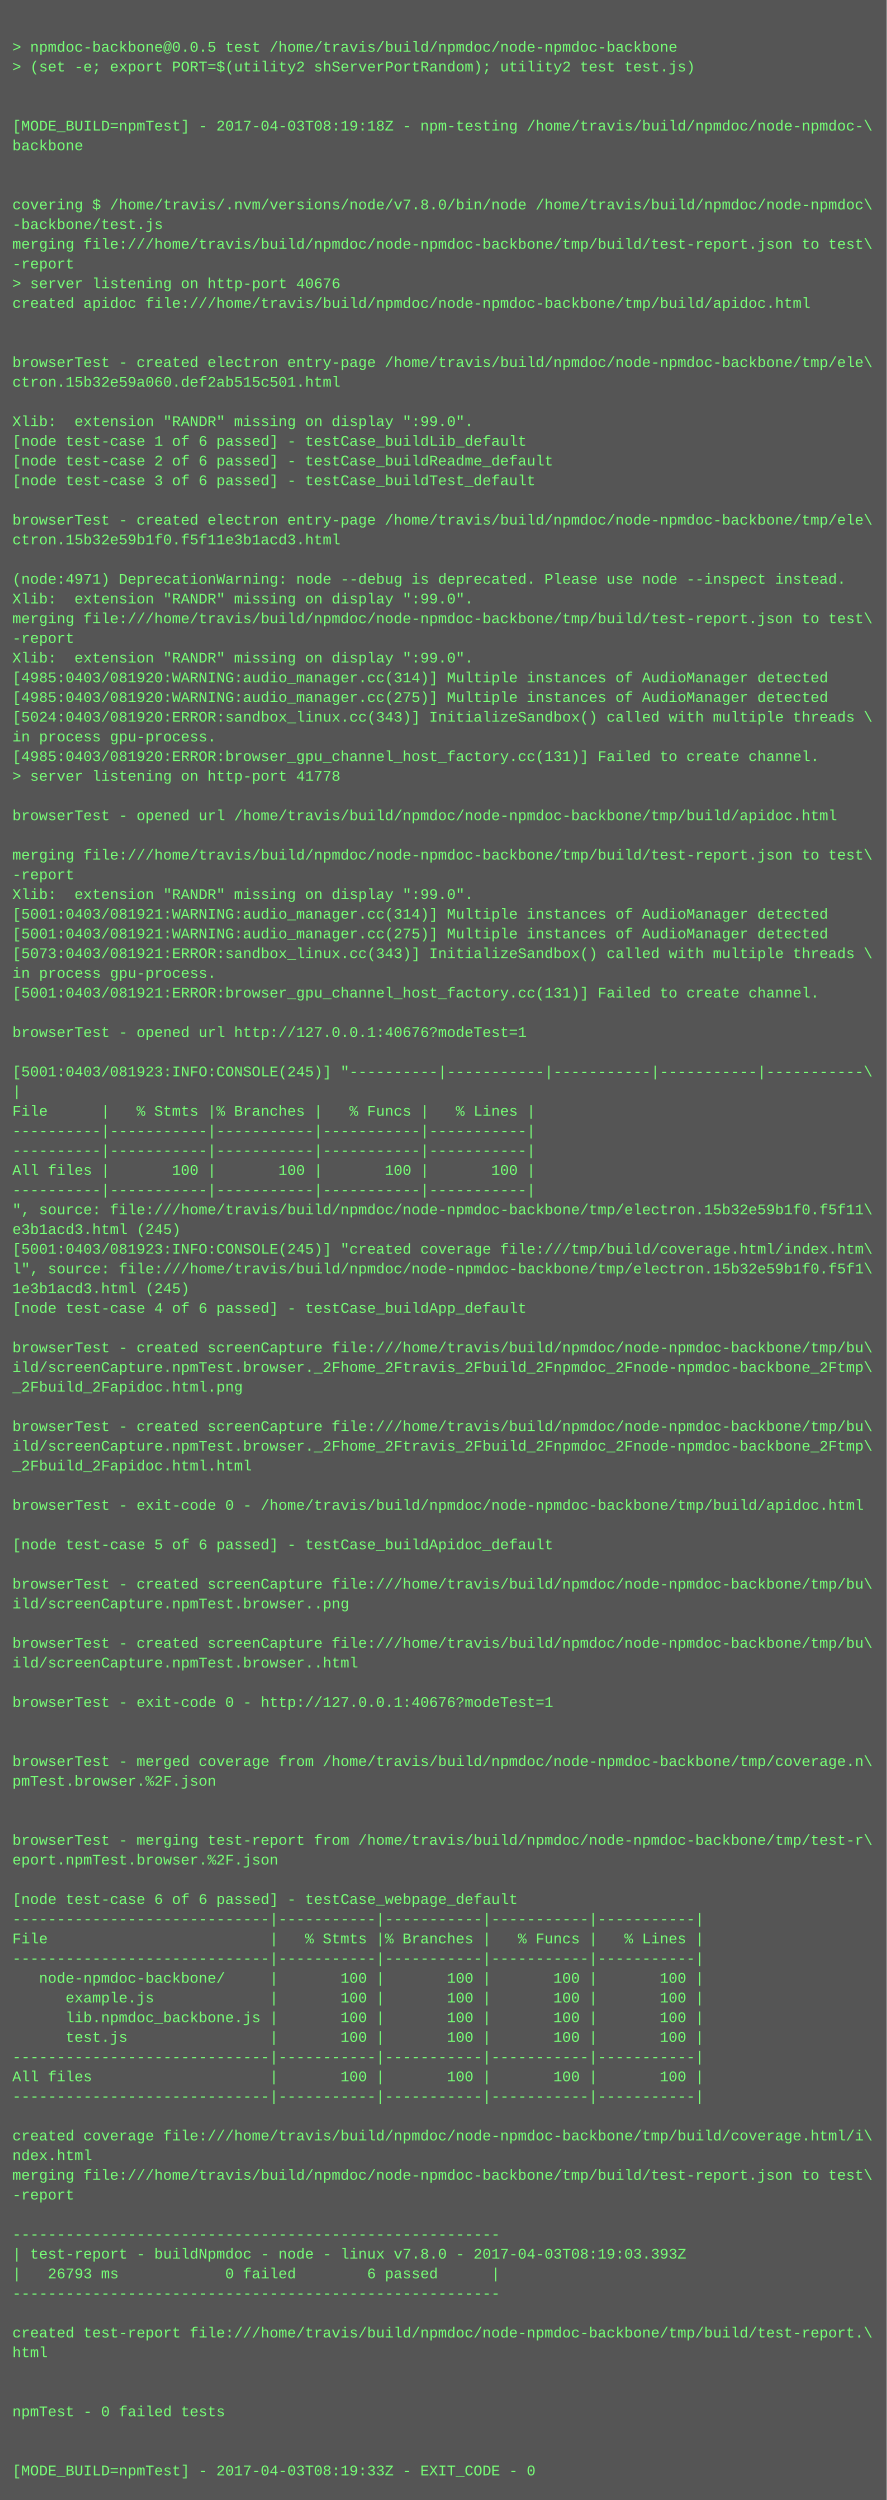
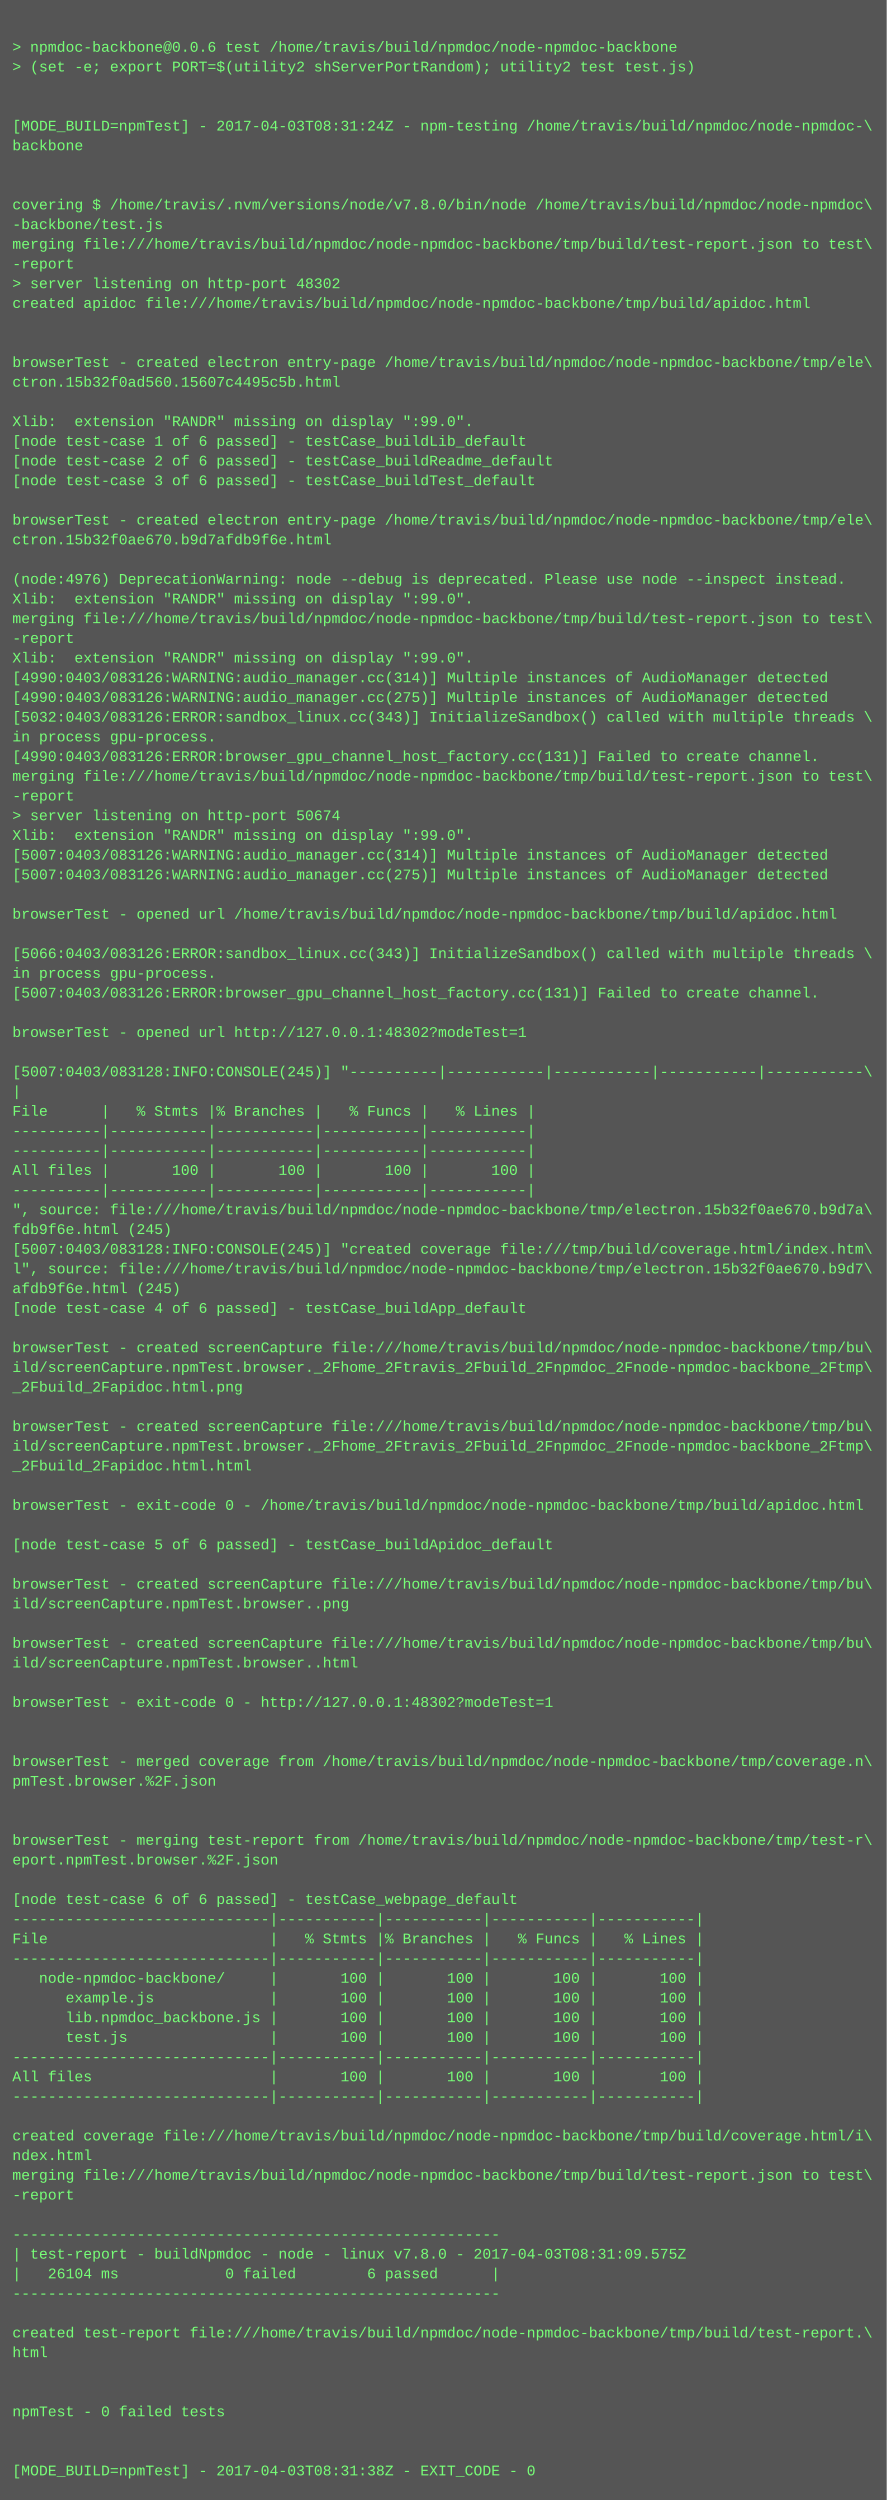
<svg xmlns="http://www.w3.org/2000/svg" height="2030" width="720">
  <rect height="2030" fill="#555" width="720" />
  <text fill="#7f7" font-family="Courier New" font-size="12" xml:space="preserve">
    <tspan x="10" y="26" />
-     <tspan x="10" y="42">&gt; npmdoc-backbone@0.0.5 test /home/travis/build/npmdoc/node-npmdoc-backbone</tspan>
+     <tspan x="10" y="42">&gt; npmdoc-backbone@0.0.6 test /home/travis/build/npmdoc/node-npmdoc-backbone</tspan>
    <tspan x="10" y="58">&gt; (set -e; export PORT=$(utility2 shServerPortRandom); utility2 test test.js)</tspan>
    <tspan x="10" y="74" />
    <tspan x="10" y="90" />
-     <tspan x="10" y="106">[MODE_BUILD=npmTest] - 2017-04-03T08:19:18Z - npm-testing /home/travis/build/npmdoc/node-npmdoc-\</tspan>
+     <tspan x="10" y="106">[MODE_BUILD=npmTest] - 2017-04-03T08:31:24Z - npm-testing /home/travis/build/npmdoc/node-npmdoc-\</tspan>
    <tspan x="10" y="122">backbone</tspan>
    <tspan x="10" y="138" />
    <tspan x="10" y="154" />
    <tspan x="10" y="170">covering $ /home/travis/.nvm/versions/node/v7.8.0/bin/node /home/travis/build/npmdoc/node-npmdoc\</tspan>
    <tspan x="10" y="186">-backbone/test.js</tspan>
    <tspan x="10" y="202">merging file:///home/travis/build/npmdoc/node-npmdoc-backbone/tmp/build/test-report.json to test\</tspan>
    <tspan x="10" y="218">-report</tspan>
-     <tspan x="10" y="234">&gt; server listening on http-port 40676</tspan>
+     <tspan x="10" y="234">&gt; server listening on http-port 48302</tspan>
    <tspan x="10" y="250">created apidoc file:///home/travis/build/npmdoc/node-npmdoc-backbone/tmp/build/apidoc.html</tspan>
    <tspan x="10" y="266" />
    <tspan x="10" y="282" />
    <tspan x="10" y="298">browserTest - created electron entry-page /home/travis/build/npmdoc/node-npmdoc-backbone/tmp/ele\</tspan>
-     <tspan x="10" y="314">ctron.15b32e59a060.def2ab515c501.html</tspan>
+     <tspan x="10" y="314">ctron.15b32f0ad560.15607c4495c5b.html</tspan>
    <tspan x="10" y="330" />
    <tspan x="10" y="346">Xlib:  extension "RANDR" missing on display ":99.0".</tspan>
    <tspan x="10" y="362">[node test-case 1 of 6 passed] - testCase_buildLib_default</tspan>
    <tspan x="10" y="378">[node test-case 2 of 6 passed] - testCase_buildReadme_default</tspan>
    <tspan x="10" y="394">[node test-case 3 of 6 passed] - testCase_buildTest_default</tspan>
    <tspan x="10" y="410" />
    <tspan x="10" y="426">browserTest - created electron entry-page /home/travis/build/npmdoc/node-npmdoc-backbone/tmp/ele\</tspan>
-     <tspan x="10" y="442">ctron.15b32e59b1f0.f5f11e3b1acd3.html</tspan>
+     <tspan x="10" y="442">ctron.15b32f0ae670.b9d7afdb9f6e.html</tspan>
    <tspan x="10" y="458" />
-     <tspan x="10" y="474">(node:4971) DeprecationWarning: node --debug is deprecated. Please use node --inspect instead.</tspan>
+     <tspan x="10" y="474">(node:4976) DeprecationWarning: node --debug is deprecated. Please use node --inspect instead.</tspan>
    <tspan x="10" y="490">Xlib:  extension "RANDR" missing on display ":99.0".</tspan>
    <tspan x="10" y="506">merging file:///home/travis/build/npmdoc/node-npmdoc-backbone/tmp/build/test-report.json to test\</tspan>
    <tspan x="10" y="522">-report</tspan>
    <tspan x="10" y="538">Xlib:  extension "RANDR" missing on display ":99.0".</tspan>
-     <tspan x="10" y="554">[4985:0403/081920:WARNING:audio_manager.cc(314)] Multiple instances of AudioManager detected</tspan>
-     <tspan x="10" y="570">[4985:0403/081920:WARNING:audio_manager.cc(275)] Multiple instances of AudioManager detected</tspan>
-     <tspan x="10" y="586">[5024:0403/081920:ERROR:sandbox_linux.cc(343)] InitializeSandbox() called with multiple threads \</tspan>
+     <tspan x="10" y="554">[4990:0403/083126:WARNING:audio_manager.cc(314)] Multiple instances of AudioManager detected</tspan>
+     <tspan x="10" y="570">[4990:0403/083126:WARNING:audio_manager.cc(275)] Multiple instances of AudioManager detected</tspan>
+     <tspan x="10" y="586">[5032:0403/083126:ERROR:sandbox_linux.cc(343)] InitializeSandbox() called with multiple threads \</tspan>
    <tspan x="10" y="602">in process gpu-process. </tspan>
-     <tspan x="10" y="618">[4985:0403/081920:ERROR:browser_gpu_channel_host_factory.cc(131)] Failed to create channel.</tspan>
-     <tspan x="10" y="634">&gt; server listening on http-port 41778</tspan>
-     <tspan x="10" y="650" />
-     <tspan x="10" y="666">browserTest - opened url /home/travis/build/npmdoc/node-npmdoc-backbone/tmp/build/apidoc.html</tspan>
-     <tspan x="10" y="682" />
-     <tspan x="10" y="698">merging file:///home/travis/build/npmdoc/node-npmdoc-backbone/tmp/build/test-report.json to test\</tspan>
-     <tspan x="10" y="714">-report</tspan>
-     <tspan x="10" y="730">Xlib:  extension "RANDR" missing on display ":99.0".</tspan>
-     <tspan x="10" y="746">[5001:0403/081921:WARNING:audio_manager.cc(314)] Multiple instances of AudioManager detected</tspan>
-     <tspan x="10" y="762">[5001:0403/081921:WARNING:audio_manager.cc(275)] Multiple instances of AudioManager detected</tspan>
-     <tspan x="10" y="778">[5073:0403/081921:ERROR:sandbox_linux.cc(343)] InitializeSandbox() called with multiple threads \</tspan>
+     <tspan x="10" y="618">[4990:0403/083126:ERROR:browser_gpu_channel_host_factory.cc(131)] Failed to create channel.</tspan>
+     <tspan x="10" y="634">merging file:///home/travis/build/npmdoc/node-npmdoc-backbone/tmp/build/test-report.json to test\</tspan>
+     <tspan x="10" y="650">-report</tspan>
+     <tspan x="10" y="666">&gt; server listening on http-port 50674</tspan>
+     <tspan x="10" y="682">Xlib:  extension "RANDR" missing on display ":99.0".</tspan>
+     <tspan x="10" y="698">[5007:0403/083126:WARNING:audio_manager.cc(314)] Multiple instances of AudioManager detected</tspan>
+     <tspan x="10" y="714">[5007:0403/083126:WARNING:audio_manager.cc(275)] Multiple instances of AudioManager detected</tspan>
+     <tspan x="10" y="730" />
+     <tspan x="10" y="746">browserTest - opened url /home/travis/build/npmdoc/node-npmdoc-backbone/tmp/build/apidoc.html</tspan>
+     <tspan x="10" y="762" />
+     <tspan x="10" y="778">[5066:0403/083126:ERROR:sandbox_linux.cc(343)] InitializeSandbox() called with multiple threads \</tspan>
    <tspan x="10" y="794">in process gpu-process. </tspan>
-     <tspan x="10" y="810">[5001:0403/081921:ERROR:browser_gpu_channel_host_factory.cc(131)] Failed to create channel.</tspan>
+     <tspan x="10" y="810">[5007:0403/083126:ERROR:browser_gpu_channel_host_factory.cc(131)] Failed to create channel.</tspan>
    <tspan x="10" y="826" />
-     <tspan x="10" y="842">browserTest - opened url http://127.0.0.1:40676?modeTest=1</tspan>
+     <tspan x="10" y="842">browserTest - opened url http://127.0.0.1:48302?modeTest=1</tspan>
    <tspan x="10" y="858" />
-     <tspan x="10" y="874">[5001:0403/081923:INFO:CONSOLE(245)] "----------|-----------|-----------|-----------|-----------\</tspan>
+     <tspan x="10" y="874">[5007:0403/083128:INFO:CONSOLE(245)] "----------|-----------|-----------|-----------|-----------\</tspan>
    <tspan x="10" y="890">|</tspan>
    <tspan x="10" y="906">File      |   % Stmts |% Branches |   % Funcs |   % Lines |</tspan>
    <tspan x="10" y="922">----------|-----------|-----------|-----------|-----------|</tspan>
    <tspan x="10" y="938">----------|-----------|-----------|-----------|-----------|</tspan>
    <tspan x="10" y="954">All files |       100 |       100 |       100 |       100 |</tspan>
    <tspan x="10" y="970">----------|-----------|-----------|-----------|-----------|</tspan>
-     <tspan x="10" y="986">", source: file:///home/travis/build/npmdoc/node-npmdoc-backbone/tmp/electron.15b32e59b1f0.f5f11\</tspan>
-     <tspan x="10" y="1002">e3b1acd3.html (245)</tspan>
-     <tspan x="10" y="1018">[5001:0403/081923:INFO:CONSOLE(245)] "created coverage file:///tmp/build/coverage.html/index.htm\</tspan>
-     <tspan x="10" y="1034">l", source: file:///home/travis/build/npmdoc/node-npmdoc-backbone/tmp/electron.15b32e59b1f0.f5f1\</tspan>
-     <tspan x="10" y="1050">1e3b1acd3.html (245)</tspan>
+     <tspan x="10" y="986">", source: file:///home/travis/build/npmdoc/node-npmdoc-backbone/tmp/electron.15b32f0ae670.b9d7a\</tspan>
+     <tspan x="10" y="1002">fdb9f6e.html (245)</tspan>
+     <tspan x="10" y="1018">[5007:0403/083128:INFO:CONSOLE(245)] "created coverage file:///tmp/build/coverage.html/index.htm\</tspan>
+     <tspan x="10" y="1034">l", source: file:///home/travis/build/npmdoc/node-npmdoc-backbone/tmp/electron.15b32f0ae670.b9d7\</tspan>
+     <tspan x="10" y="1050">afdb9f6e.html (245)</tspan>
    <tspan x="10" y="1066">[node test-case 4 of 6 passed] - testCase_buildApp_default</tspan>
    <tspan x="10" y="1082" />
    <tspan x="10" y="1098">browserTest - created screenCapture file:///home/travis/build/npmdoc/node-npmdoc-backbone/tmp/bu\</tspan>
    <tspan x="10" y="1114">ild/screenCapture.npmTest.browser._2Fhome_2Ftravis_2Fbuild_2Fnpmdoc_2Fnode-npmdoc-backbone_2Ftmp\</tspan>
    <tspan x="10" y="1130">_2Fbuild_2Fapidoc.html.png</tspan>
    <tspan x="10" y="1146" />
    <tspan x="10" y="1162">browserTest - created screenCapture file:///home/travis/build/npmdoc/node-npmdoc-backbone/tmp/bu\</tspan>
    <tspan x="10" y="1178">ild/screenCapture.npmTest.browser._2Fhome_2Ftravis_2Fbuild_2Fnpmdoc_2Fnode-npmdoc-backbone_2Ftmp\</tspan>
    <tspan x="10" y="1194">_2Fbuild_2Fapidoc.html.html</tspan>
    <tspan x="10" y="1210" />
    <tspan x="10" y="1226">browserTest - exit-code 0 - /home/travis/build/npmdoc/node-npmdoc-backbone/tmp/build/apidoc.html</tspan>
    <tspan x="10" y="1242" />
    <tspan x="10" y="1258">[node test-case 5 of 6 passed] - testCase_buildApidoc_default</tspan>
    <tspan x="10" y="1274" />
    <tspan x="10" y="1290">browserTest - created screenCapture file:///home/travis/build/npmdoc/node-npmdoc-backbone/tmp/bu\</tspan>
    <tspan x="10" y="1306">ild/screenCapture.npmTest.browser..png</tspan>
    <tspan x="10" y="1322" />
    <tspan x="10" y="1338">browserTest - created screenCapture file:///home/travis/build/npmdoc/node-npmdoc-backbone/tmp/bu\</tspan>
    <tspan x="10" y="1354">ild/screenCapture.npmTest.browser..html</tspan>
    <tspan x="10" y="1370" />
-     <tspan x="10" y="1386">browserTest - exit-code 0 - http://127.0.0.1:40676?modeTest=1</tspan>
+     <tspan x="10" y="1386">browserTest - exit-code 0 - http://127.0.0.1:48302?modeTest=1</tspan>
    <tspan x="10" y="1402" />
    <tspan x="10" y="1418" />
    <tspan x="10" y="1434">browserTest - merged coverage from /home/travis/build/npmdoc/node-npmdoc-backbone/tmp/coverage.n\</tspan>
    <tspan x="10" y="1450">pmTest.browser.%2F.json</tspan>
    <tspan x="10" y="1466" />
    <tspan x="10" y="1482" />
    <tspan x="10" y="1498">browserTest - merging test-report from /home/travis/build/npmdoc/node-npmdoc-backbone/tmp/test-r\</tspan>
    <tspan x="10" y="1514">eport.npmTest.browser.%2F.json</tspan>
    <tspan x="10" y="1530" />
    <tspan x="10" y="1546">[node test-case 6 of 6 passed] - testCase_webpage_default</tspan>
    <tspan x="10" y="1562">-----------------------------|-----------|-----------|-----------|-----------|</tspan>
    <tspan x="10" y="1578">File                         |   % Stmts |% Branches |   % Funcs |   % Lines |</tspan>
    <tspan x="10" y="1594">-----------------------------|-----------|-----------|-----------|-----------|</tspan>
    <tspan x="10" y="1610">   node-npmdoc-backbone/     |       100 |       100 |       100 |       100 |</tspan>
    <tspan x="10" y="1626">      example.js             |       100 |       100 |       100 |       100 |</tspan>
    <tspan x="10" y="1642">      lib.npmdoc_backbone.js |       100 |       100 |       100 |       100 |</tspan>
    <tspan x="10" y="1658">      test.js                |       100 |       100 |       100 |       100 |</tspan>
    <tspan x="10" y="1674">-----------------------------|-----------|-----------|-----------|-----------|</tspan>
    <tspan x="10" y="1690">All files                    |       100 |       100 |       100 |       100 |</tspan>
    <tspan x="10" y="1706">-----------------------------|-----------|-----------|-----------|-----------|</tspan>
    <tspan x="10" y="1722" />
    <tspan x="10" y="1738">created coverage file:///home/travis/build/npmdoc/node-npmdoc-backbone/tmp/build/coverage.html/i\</tspan>
    <tspan x="10" y="1754">ndex.html</tspan>
    <tspan x="10" y="1770">merging file:///home/travis/build/npmdoc/node-npmdoc-backbone/tmp/build/test-report.json to test\</tspan>
    <tspan x="10" y="1786">-report</tspan>
    <tspan x="10" y="1802" />
    <tspan x="10" y="1818">-------------------------------------------------------</tspan>
-     <tspan x="10" y="1834">| test-report - buildNpmdoc - node - linux v7.8.0 - 2017-04-03T08:19:03.393Z</tspan>
-     <tspan x="10" y="1850">|   26793 ms            0 failed        6 passed      |</tspan>
+     <tspan x="10" y="1834">| test-report - buildNpmdoc - node - linux v7.8.0 - 2017-04-03T08:31:09.575Z</tspan>
+     <tspan x="10" y="1850">|   26104 ms            0 failed        6 passed      |</tspan>
    <tspan x="10" y="1866">-------------------------------------------------------</tspan>
    <tspan x="10" y="1882" />
    <tspan x="10" y="1898">created test-report file:///home/travis/build/npmdoc/node-npmdoc-backbone/tmp/build/test-report.\</tspan>
    <tspan x="10" y="1914">html</tspan>
    <tspan x="10" y="1930" />
    <tspan x="10" y="1946" />
    <tspan x="10" y="1962">npmTest - 0 failed tests</tspan>
    <tspan x="10" y="1978" />
    <tspan x="10" y="1994" />
-     <tspan x="10" y="2010">[MODE_BUILD=npmTest] - 2017-04-03T08:19:33Z - EXIT_CODE - 0</tspan>
+     <tspan x="10" y="2010">[MODE_BUILD=npmTest] - 2017-04-03T08:31:38Z - EXIT_CODE - 0</tspan>
  </text>
</svg>
